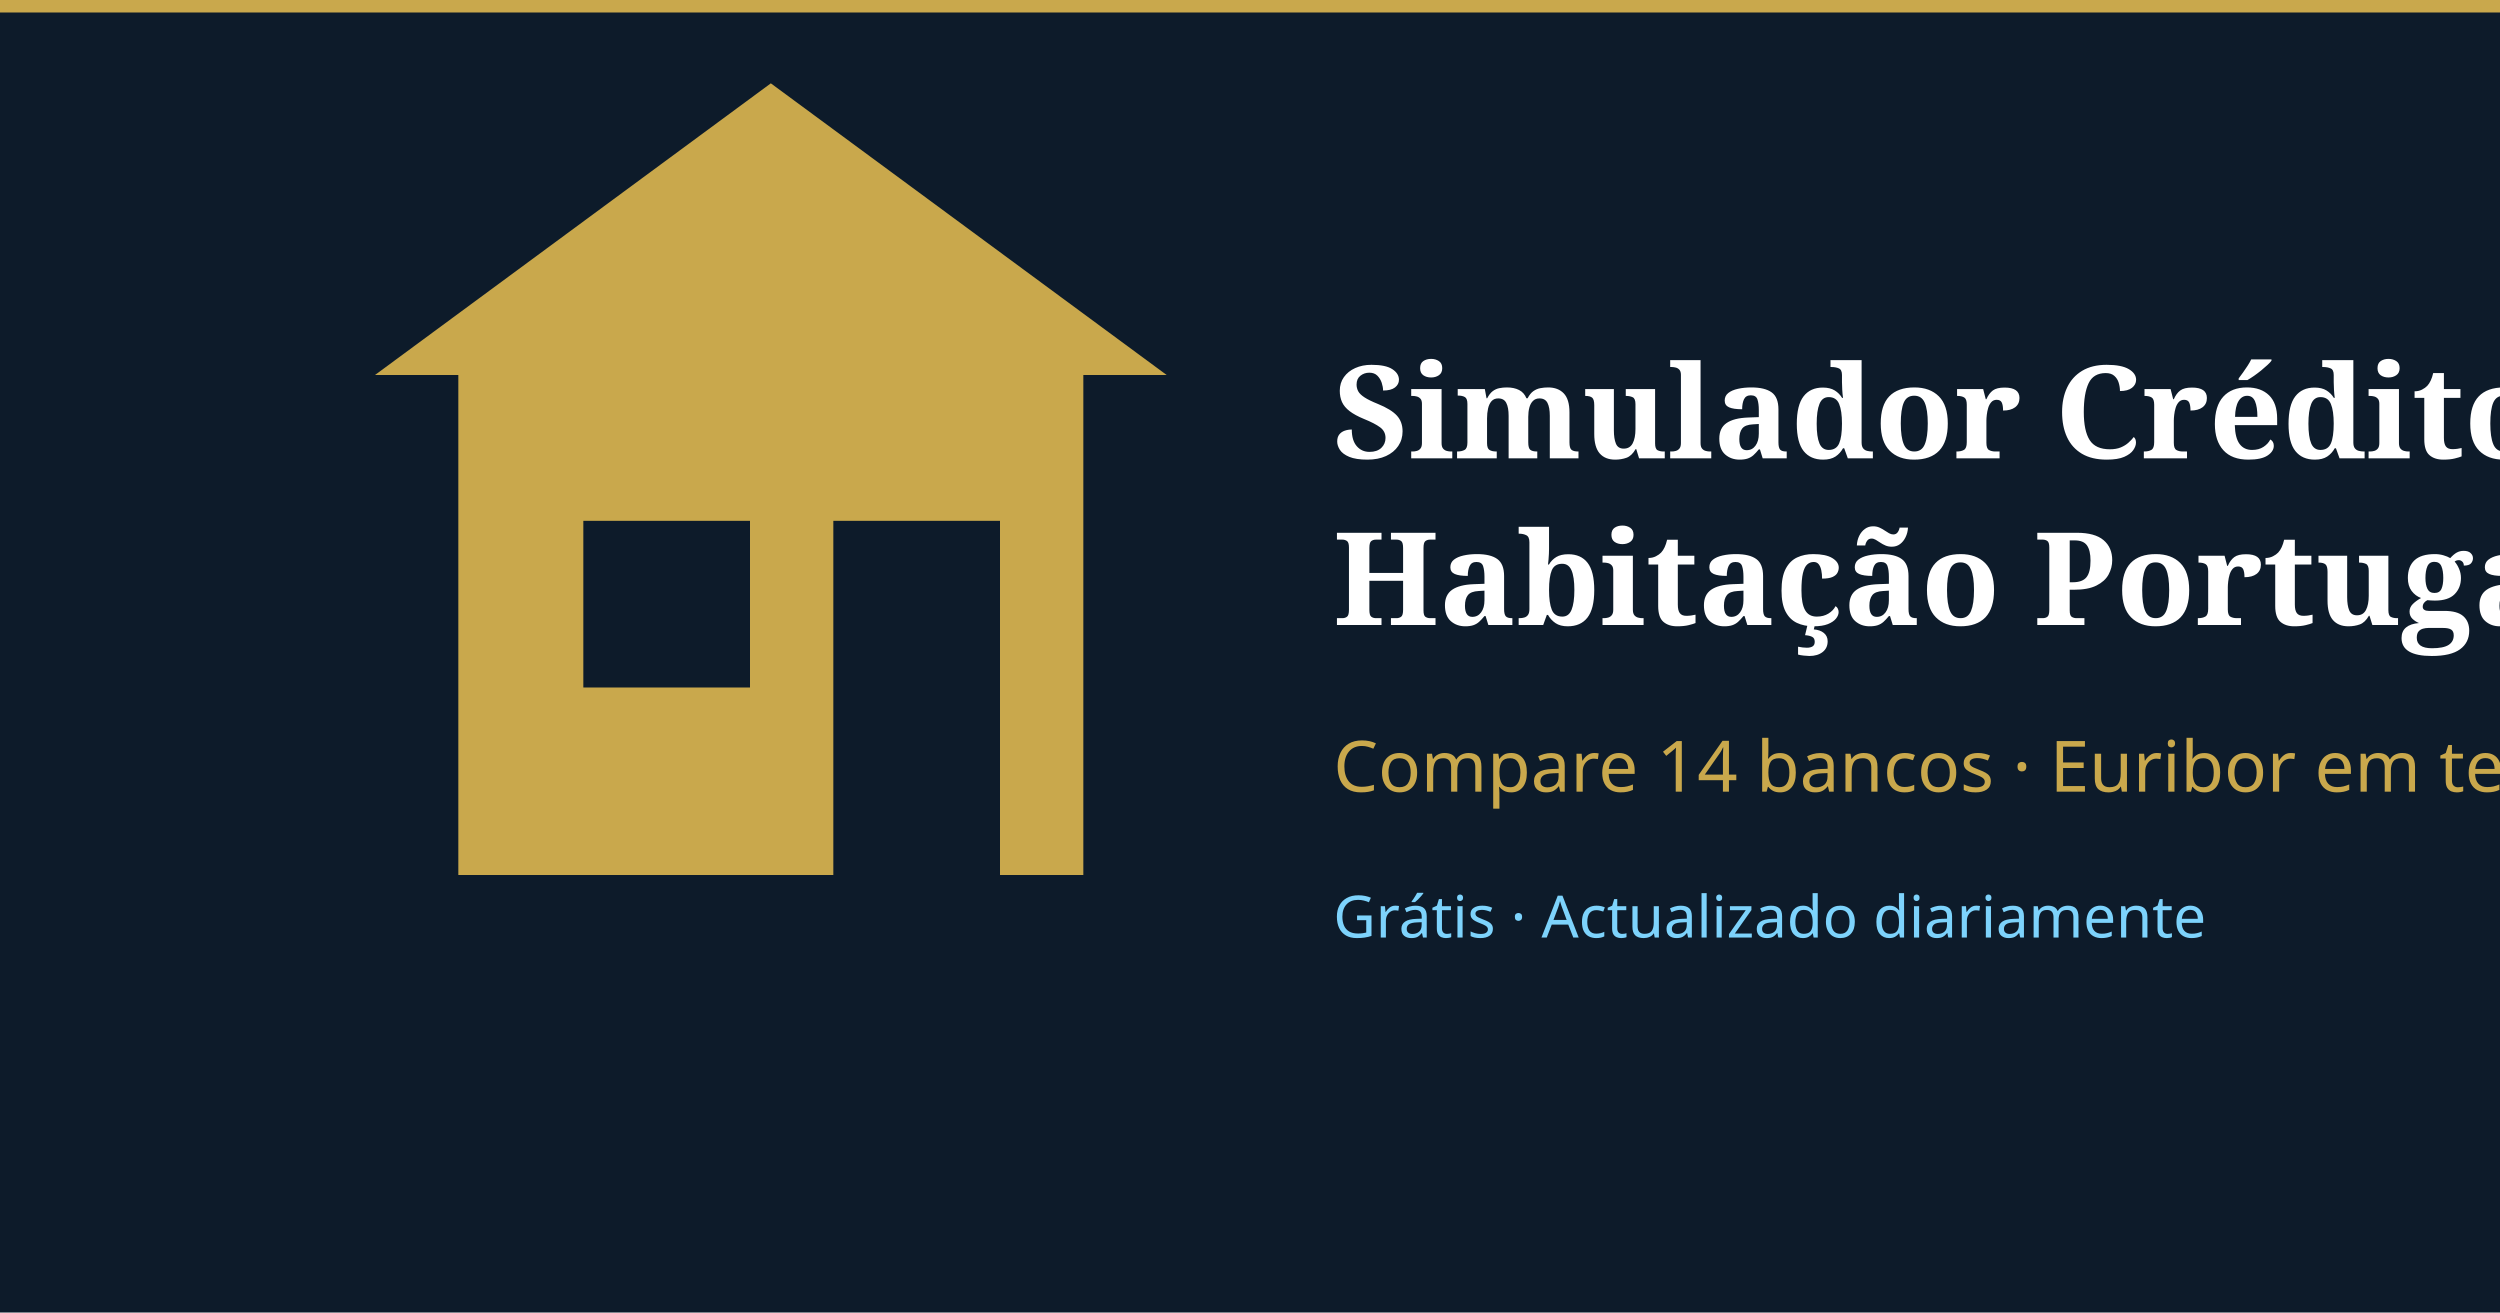
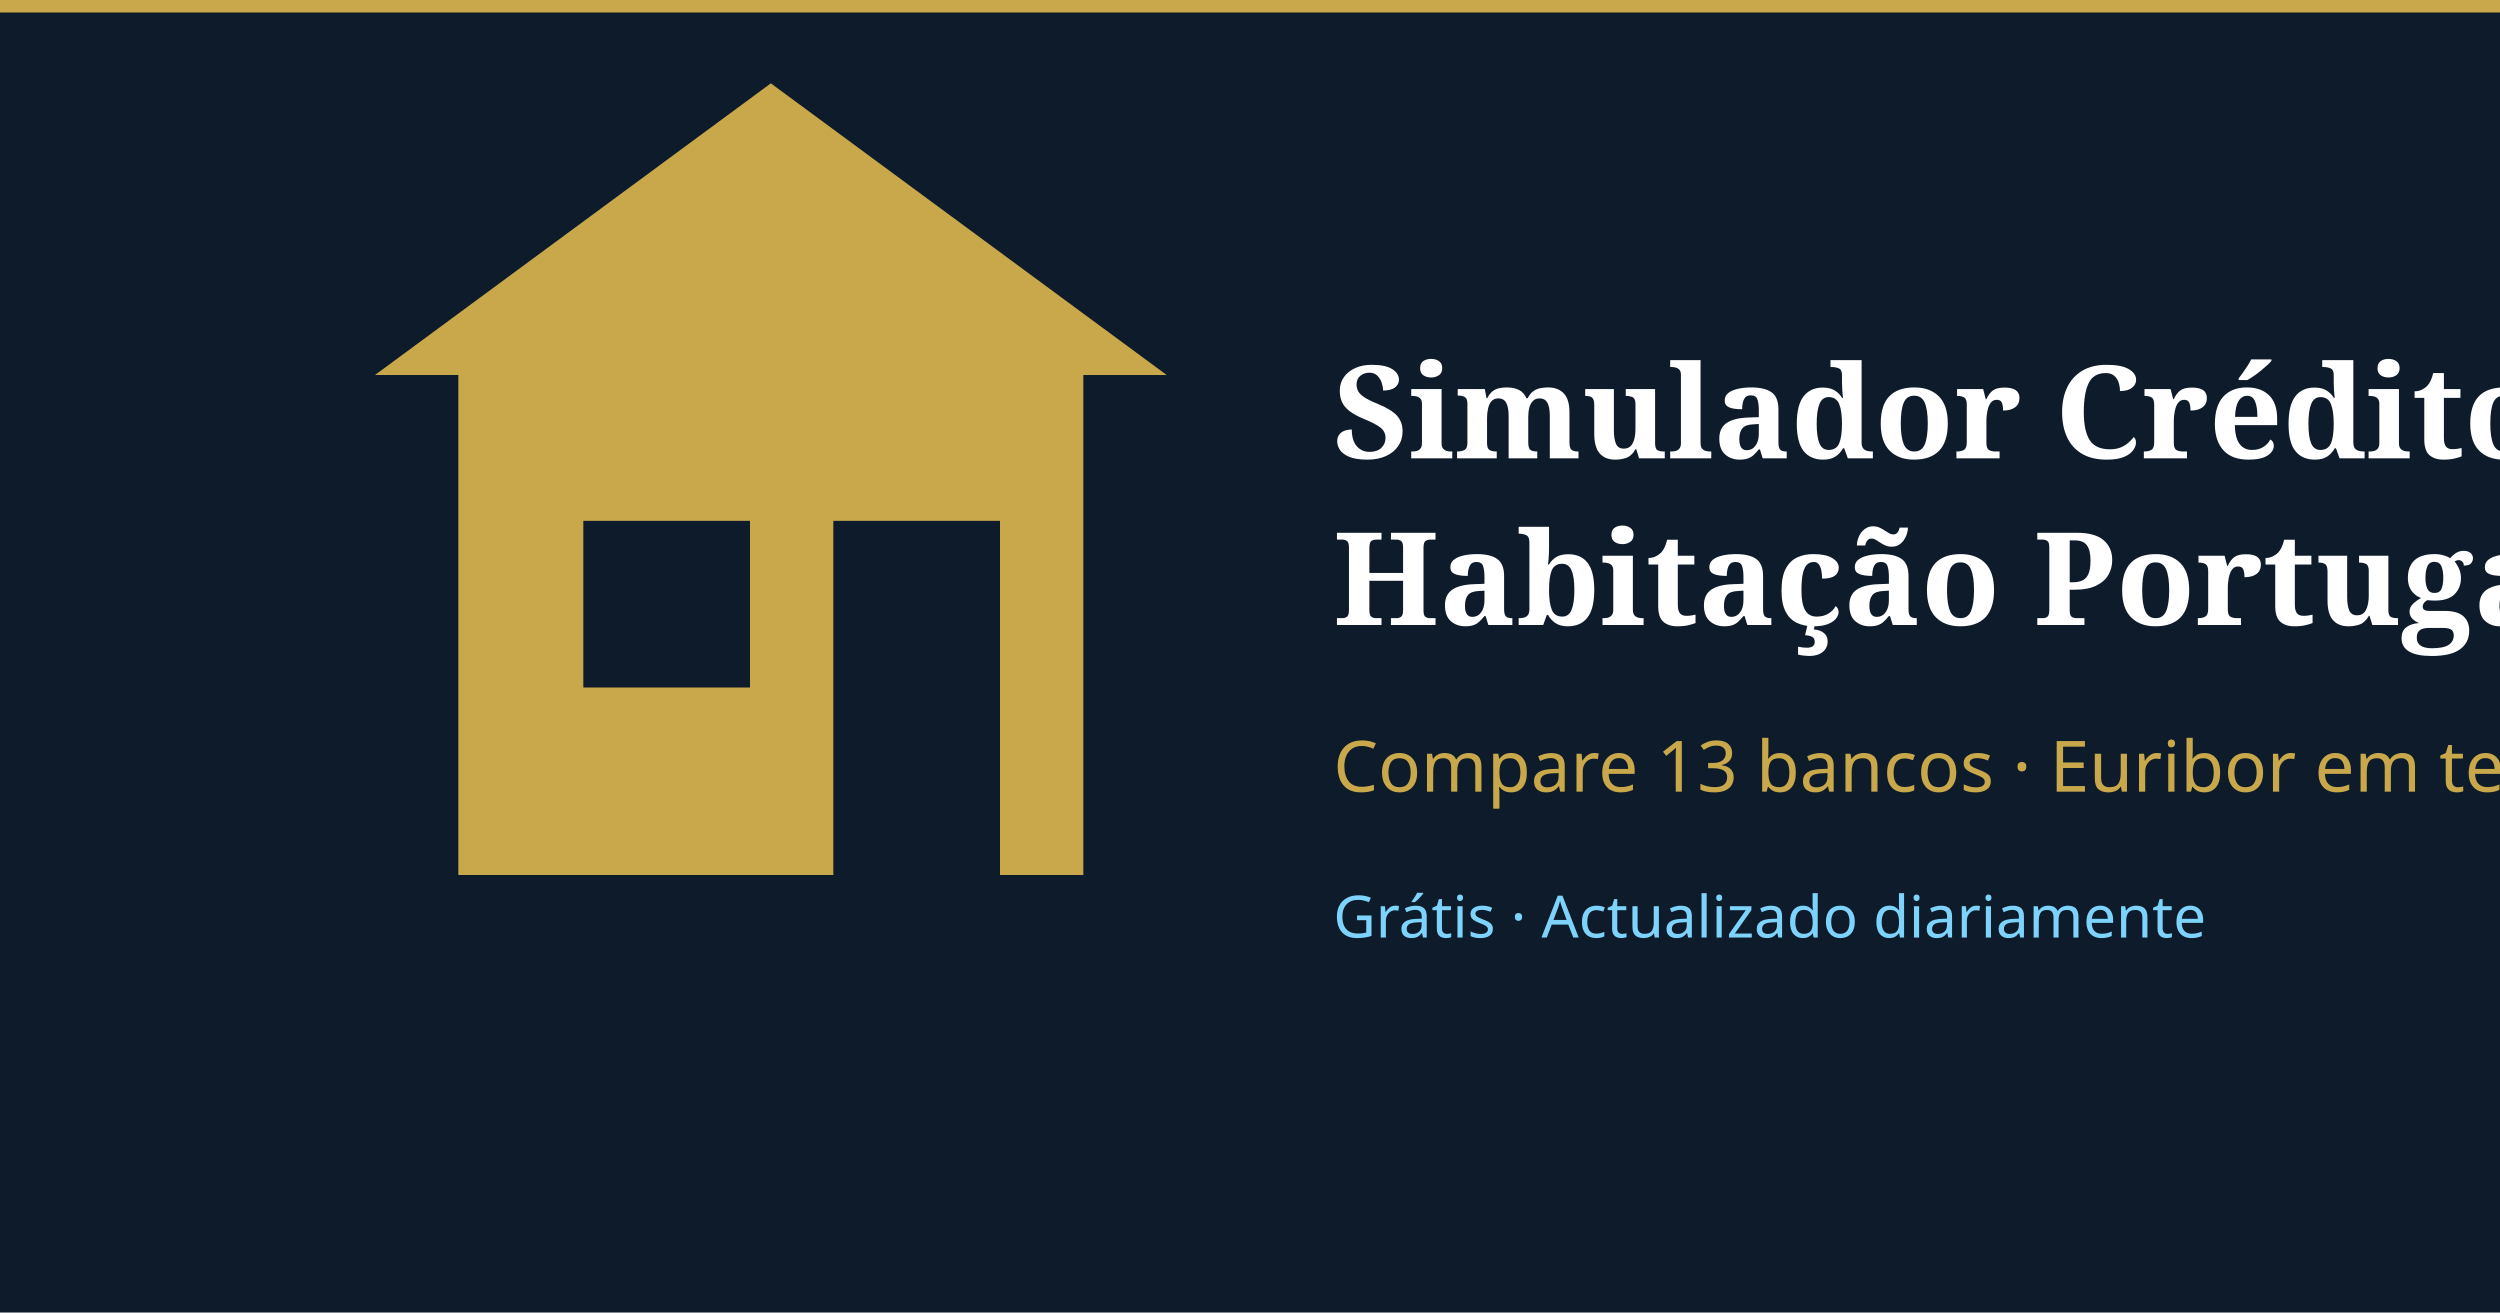
<svg xmlns="http://www.w3.org/2000/svg" viewBox="0 0 1200 630">
  <rect width="1200" height="630" fill="#0d1b2a" />
  <rect x="0" y="0" width="1200" height="6" fill="#c9a84c" />
  <polygon points="180,180 370,40 560,180" fill="#c9a84c" />
  <rect x="220" y="180" width="300" height="240" fill="#c9a84c" />
  <rect x="280" y="250" width="80" height="80" fill="#0d1b2a" />
  <rect x="400" y="250" width="80" height="170" fill="#0d1b2a" />
  <text x="640" y="220" font-family="Georgia,serif" font-size="62" font-weight="bold" fill="#ffffff">Simulador Crédito</text>
  <text x="640" y="300" font-family="Georgia,serif" font-size="62" font-weight="bold" fill="#ffffff">Habitação Portugal</text>
-   <text x="640" y="380" font-family="sans-serif" font-size="34" fill="#c9a84c">Compare 14 bancos · Euribor em tempo real</text>
+   <text x="640" y="380" font-family="sans-serif" font-size="34" fill="#c9a84c">Compare 13 bancos · Euribor em tempo real</text>
  <text x="640" y="450" font-family="sans-serif" font-size="28" fill="#7dd3fc">Grátis · Actualizado diariamente</text>
</svg>
